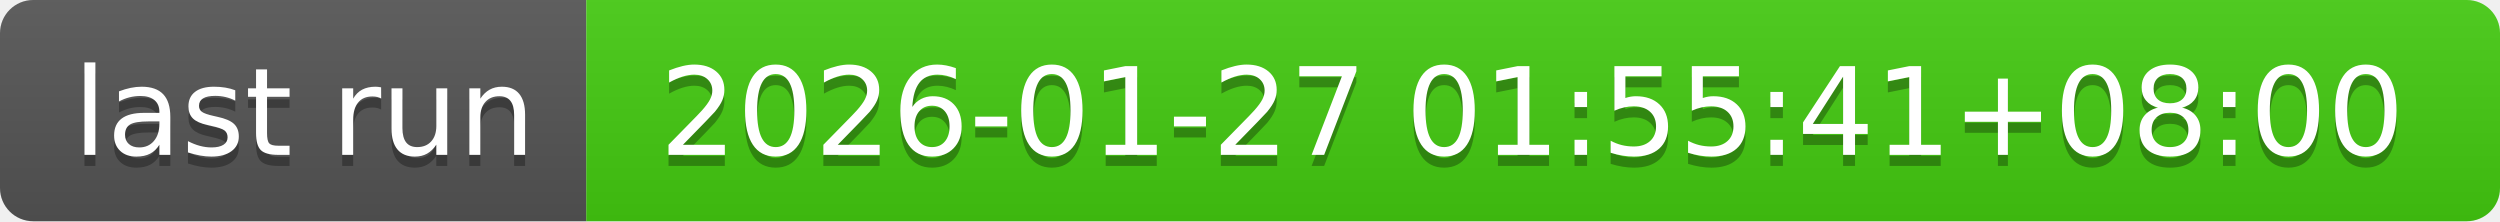
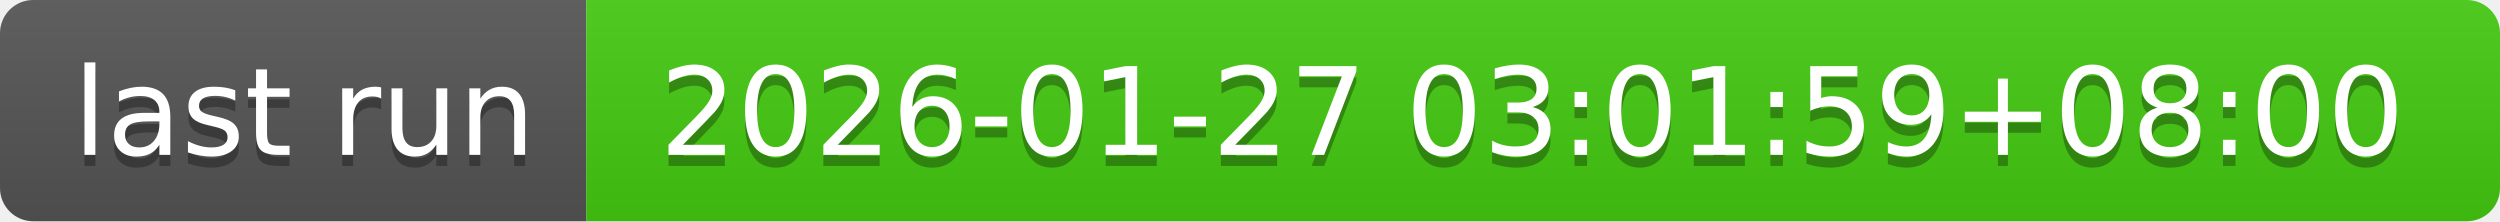
- <svg xmlns="http://www.w3.org/2000/svg" width="226" height="20" role="img" aria-label="last run: 2026-01-27 01:55:41+08:00">
+ <svg xmlns="http://www.w3.org/2000/svg" width="226" height="20" role="img" aria-label="last run: 2026-01-27 03:01:59+08:00">
  <linearGradient id="s" x2="0" y2="100%">
    <stop offset="0" stop-color="#bbb" stop-opacity=".1" />
    <stop offset="1" stop-opacity=".1" />
  </linearGradient>
  <clipPath id="r">
    <rect width="226" height="20" rx="3" fill="#fff" />
  </clipPath>
  <g clip-path="url(#r)">
    <rect width="53" height="20" fill="#555" />
    <rect x="53" width="173" height="20" fill="#4c1" />
    <rect width="226" height="20" fill="url(#s)" />
  </g>
  <g fill="#fff" text-anchor="middle" font-family="Verdana,Geneva,DejaVu Sans,sans-serif" text-rendering="geometricPrecision" font-size="110">
    <text aria-hidden="true" x="275" y="150" fill="#010101" fill-opacity=".3" transform="scale(.1)" textLength="430">last run</text>
    <text x="275" y="140" transform="scale(.1)" fill="#fff" textLength="430">last run</text>
-     <text aria-hidden="true" x="1385" y="150" fill="#010101" fill-opacity=".3" transform="scale(.1)" textLength="1630">2026-01-27 01:55:41+08:00</text>
-     <text x="1385" y="140" transform="scale(.1)" fill="#fff" textLength="1630">2026-01-27 01:55:41+08:00</text>
+     <text aria-hidden="true" x="1385" y="150" fill="#010101" fill-opacity=".3" transform="scale(.1)" textLength="1630">2026-01-27 03:01:59+08:00</text>
+     <text x="1385" y="140" transform="scale(.1)" fill="#fff" textLength="1630">2026-01-27 03:01:59+08:00</text>
  </g>
</svg>
